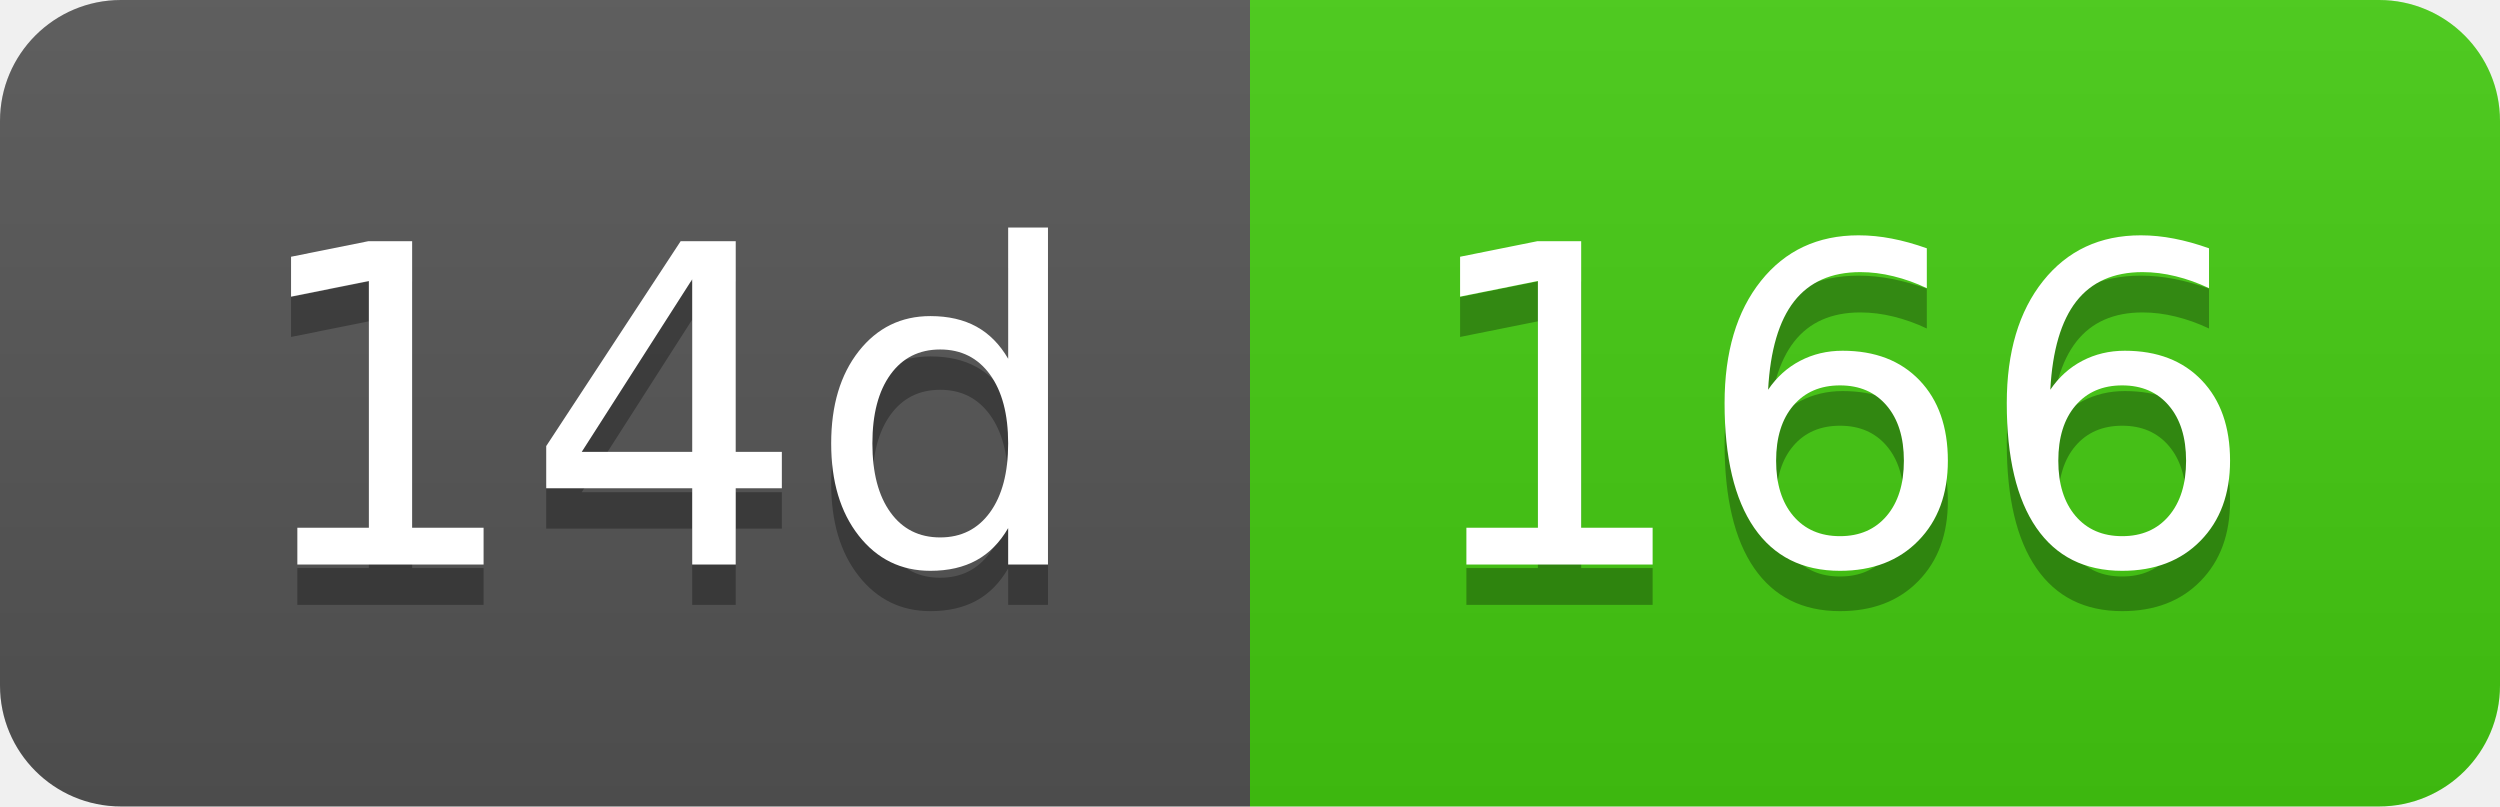
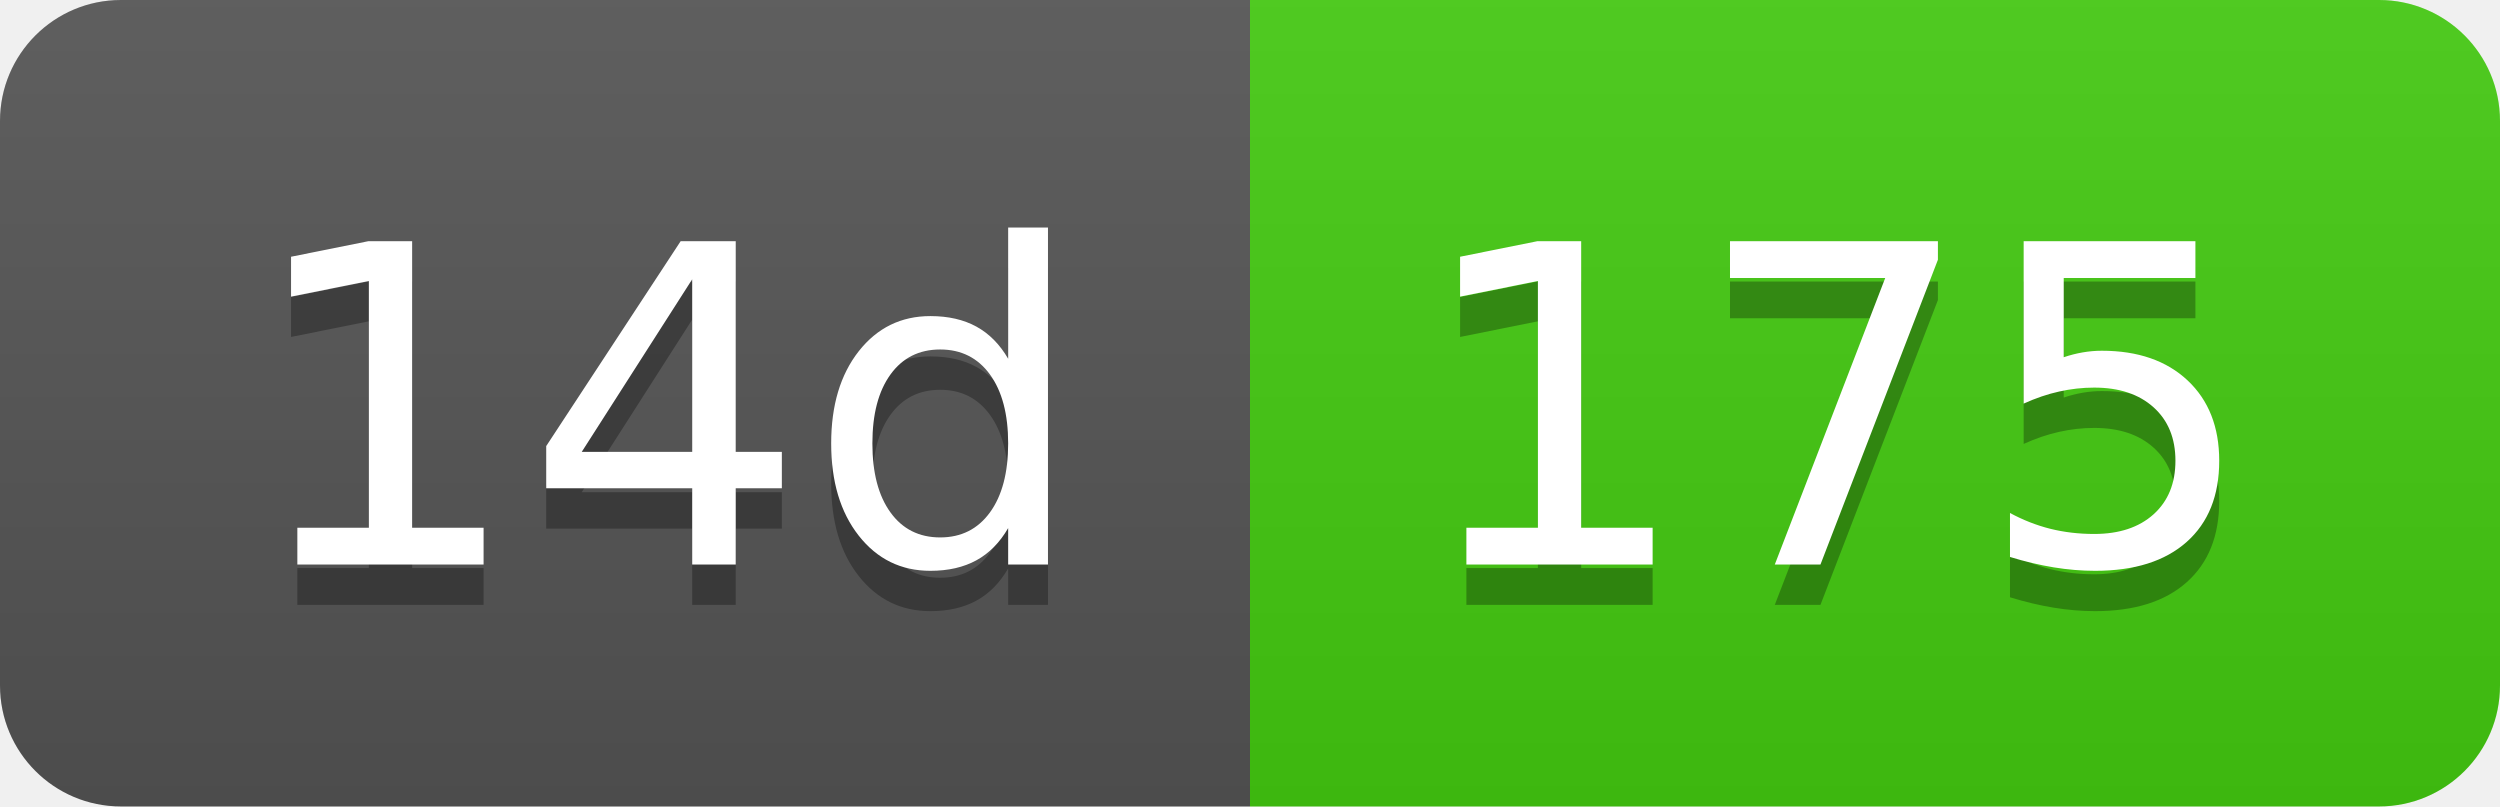
- <svg xmlns="http://www.w3.org/2000/svg" width="62" height="20" role="img" aria-label="14d: 166">
+ <svg xmlns="http://www.w3.org/2000/svg" width="62" height="20" role="img" aria-label="14d: 175">
  <linearGradient id="s" x2="0" y2="100%">
    <stop offset="0" stop-color="#bbb" stop-opacity=".1" />
    <stop offset="1" stop-opacity=".1" />
  </linearGradient>
  <clipPath id="r">
    <rect width="62" height="20" rx="3" fill="#fff" />
  </clipPath>
  <g clip-path="url(#r)">
    <rect width="31" height="20" fill="#555" />
    <rect x="31" width="31" height="20" fill="#4c1" />
    <rect width="62" height="20" fill="url(#s)" />
  </g>
  <g fill="#fff" text-anchor="middle" font-family="Verdana,Geneva,DejaVu Sans,sans-serif" text-rendering="geometricPrecision" font-size="110">
    <text aria-hidden="true" x="165" y="150" fill="#010101" fill-opacity=".3" transform="scale(.1)" textLength="210">14d</text>
    <text x="165" y="140" transform="scale(.1)" fill="#fff" textLength="210">14d</text>
-     <text aria-hidden="true" x="455" y="150" fill="#010101" fill-opacity=".3" transform="scale(.1)" textLength="210">166</text>
-     <text x="455" y="140" transform="scale(.1)" fill="#fff" textLength="210">166</text>
+     <text aria-hidden="true" x="455" y="150" fill="#010101" fill-opacity=".3" transform="scale(.1)" textLength="210">175</text>
+     <text x="455" y="140" transform="scale(.1)" fill="#fff" textLength="210">175</text>
  </g>
</svg>
